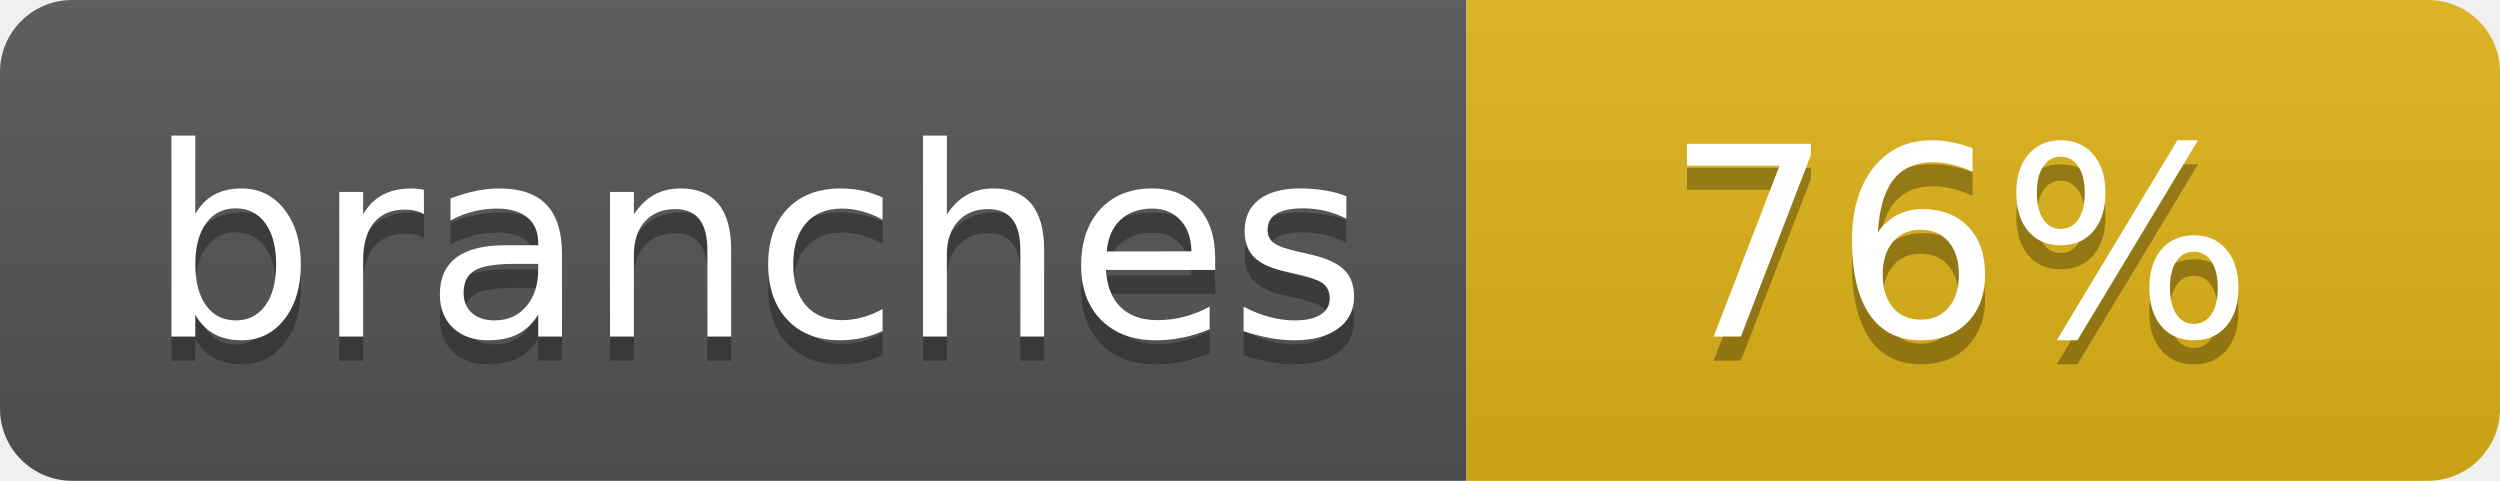
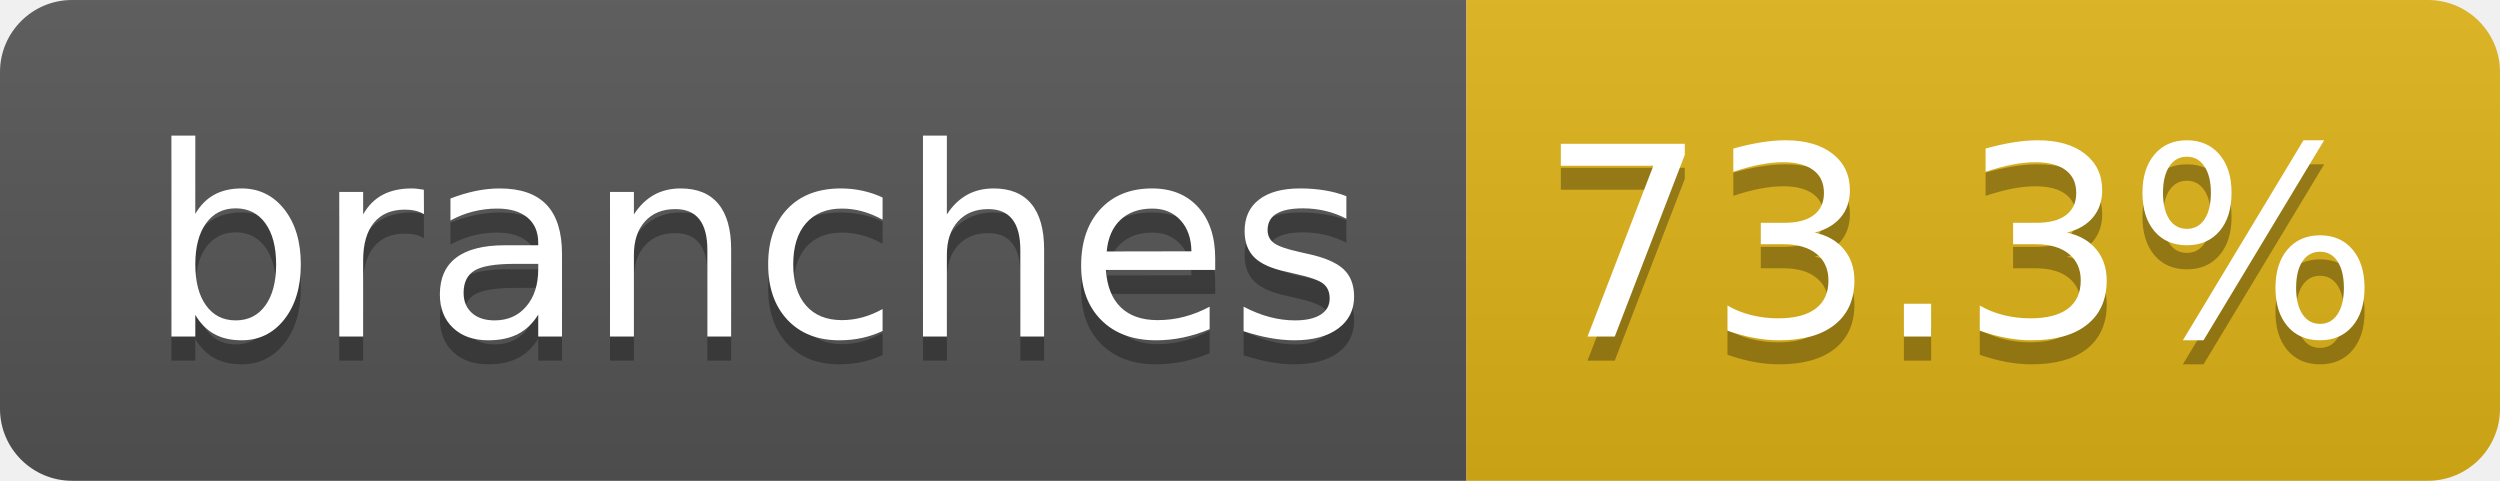
- <svg xmlns="http://www.w3.org/2000/svg" width="104" height="20" role="img" aria-label="branches: 76%">
+ <svg xmlns="http://www.w3.org/2000/svg" width="104" height="20" role="img" aria-label="branches: 73.3%">
  <linearGradient id="s" x2="0" y2="100%">
    <stop offset="0" stop-color="#bbb" stop-opacity=".1" />
    <stop offset="1" stop-opacity=".1" />
  </linearGradient>
  <clipPath id="r">
    <rect width="104" height="20" rx="3" fill="#fff" />
  </clipPath>
  <g clip-path="url(#r)">
    <rect width="61" height="20" fill="#555" />
    <rect x="61" width="43" height="20" fill="#dfb317" />
    <rect width="104" height="20" fill="url(#s)" />
  </g>
  <g fill="#fff" text-anchor="middle" font-family="Verdana,Geneva,DejaVu Sans,sans-serif" text-rendering="geometricPrecision" font-size="110">
    <text aria-hidden="true" x="315" y="150" fill="#010101" fill-opacity=".3" transform="scale(.1)" textLength="510">branches</text>
    <text x="315" y="140" transform="scale(.1)" fill="#fff" textLength="510">branches</text>
-     <text aria-hidden="true" x="815" y="150" fill="#010101" fill-opacity=".3" transform="scale(.1)" textLength="250">76%</text>
-     <text x="815" y="140" transform="scale(.1)" fill="#fff" textLength="250">76%</text>
+     <text aria-hidden="true" x="815" y="150" fill="#010101" fill-opacity=".3" transform="scale(.1)" textLength="330">73.3%</text>
+     <text x="815" y="140" transform="scale(.1)" fill="#fff" textLength="330">73.3%</text>
  </g>
</svg>
